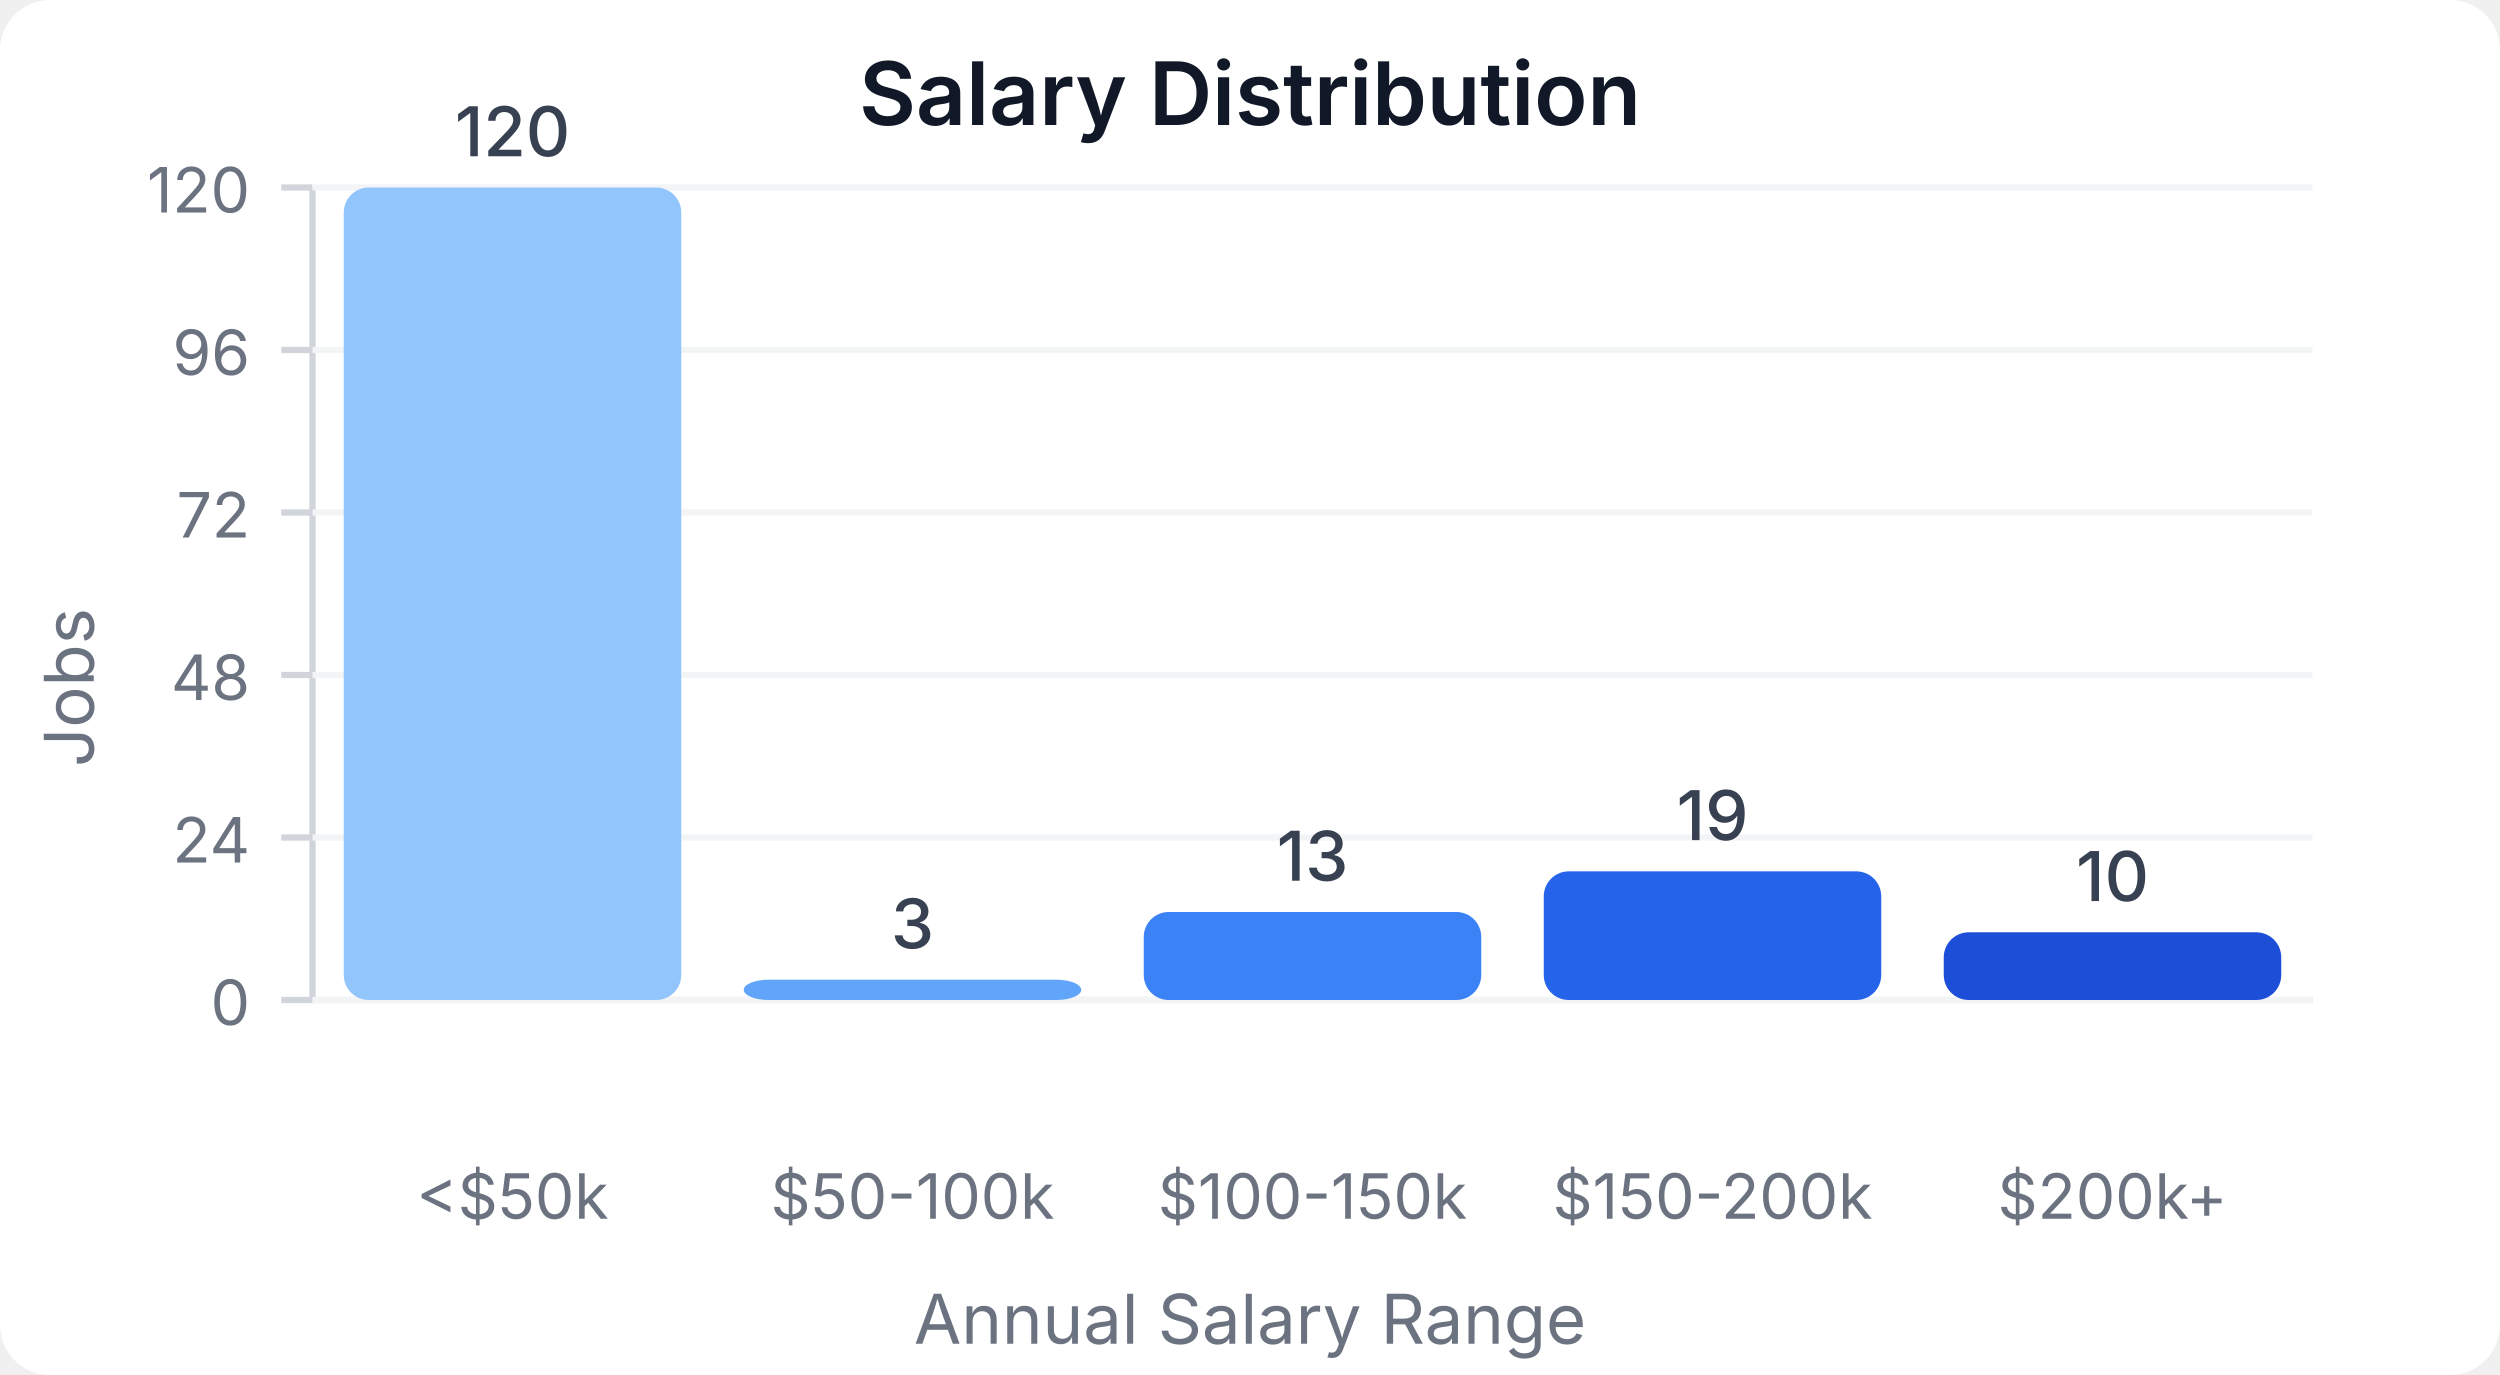
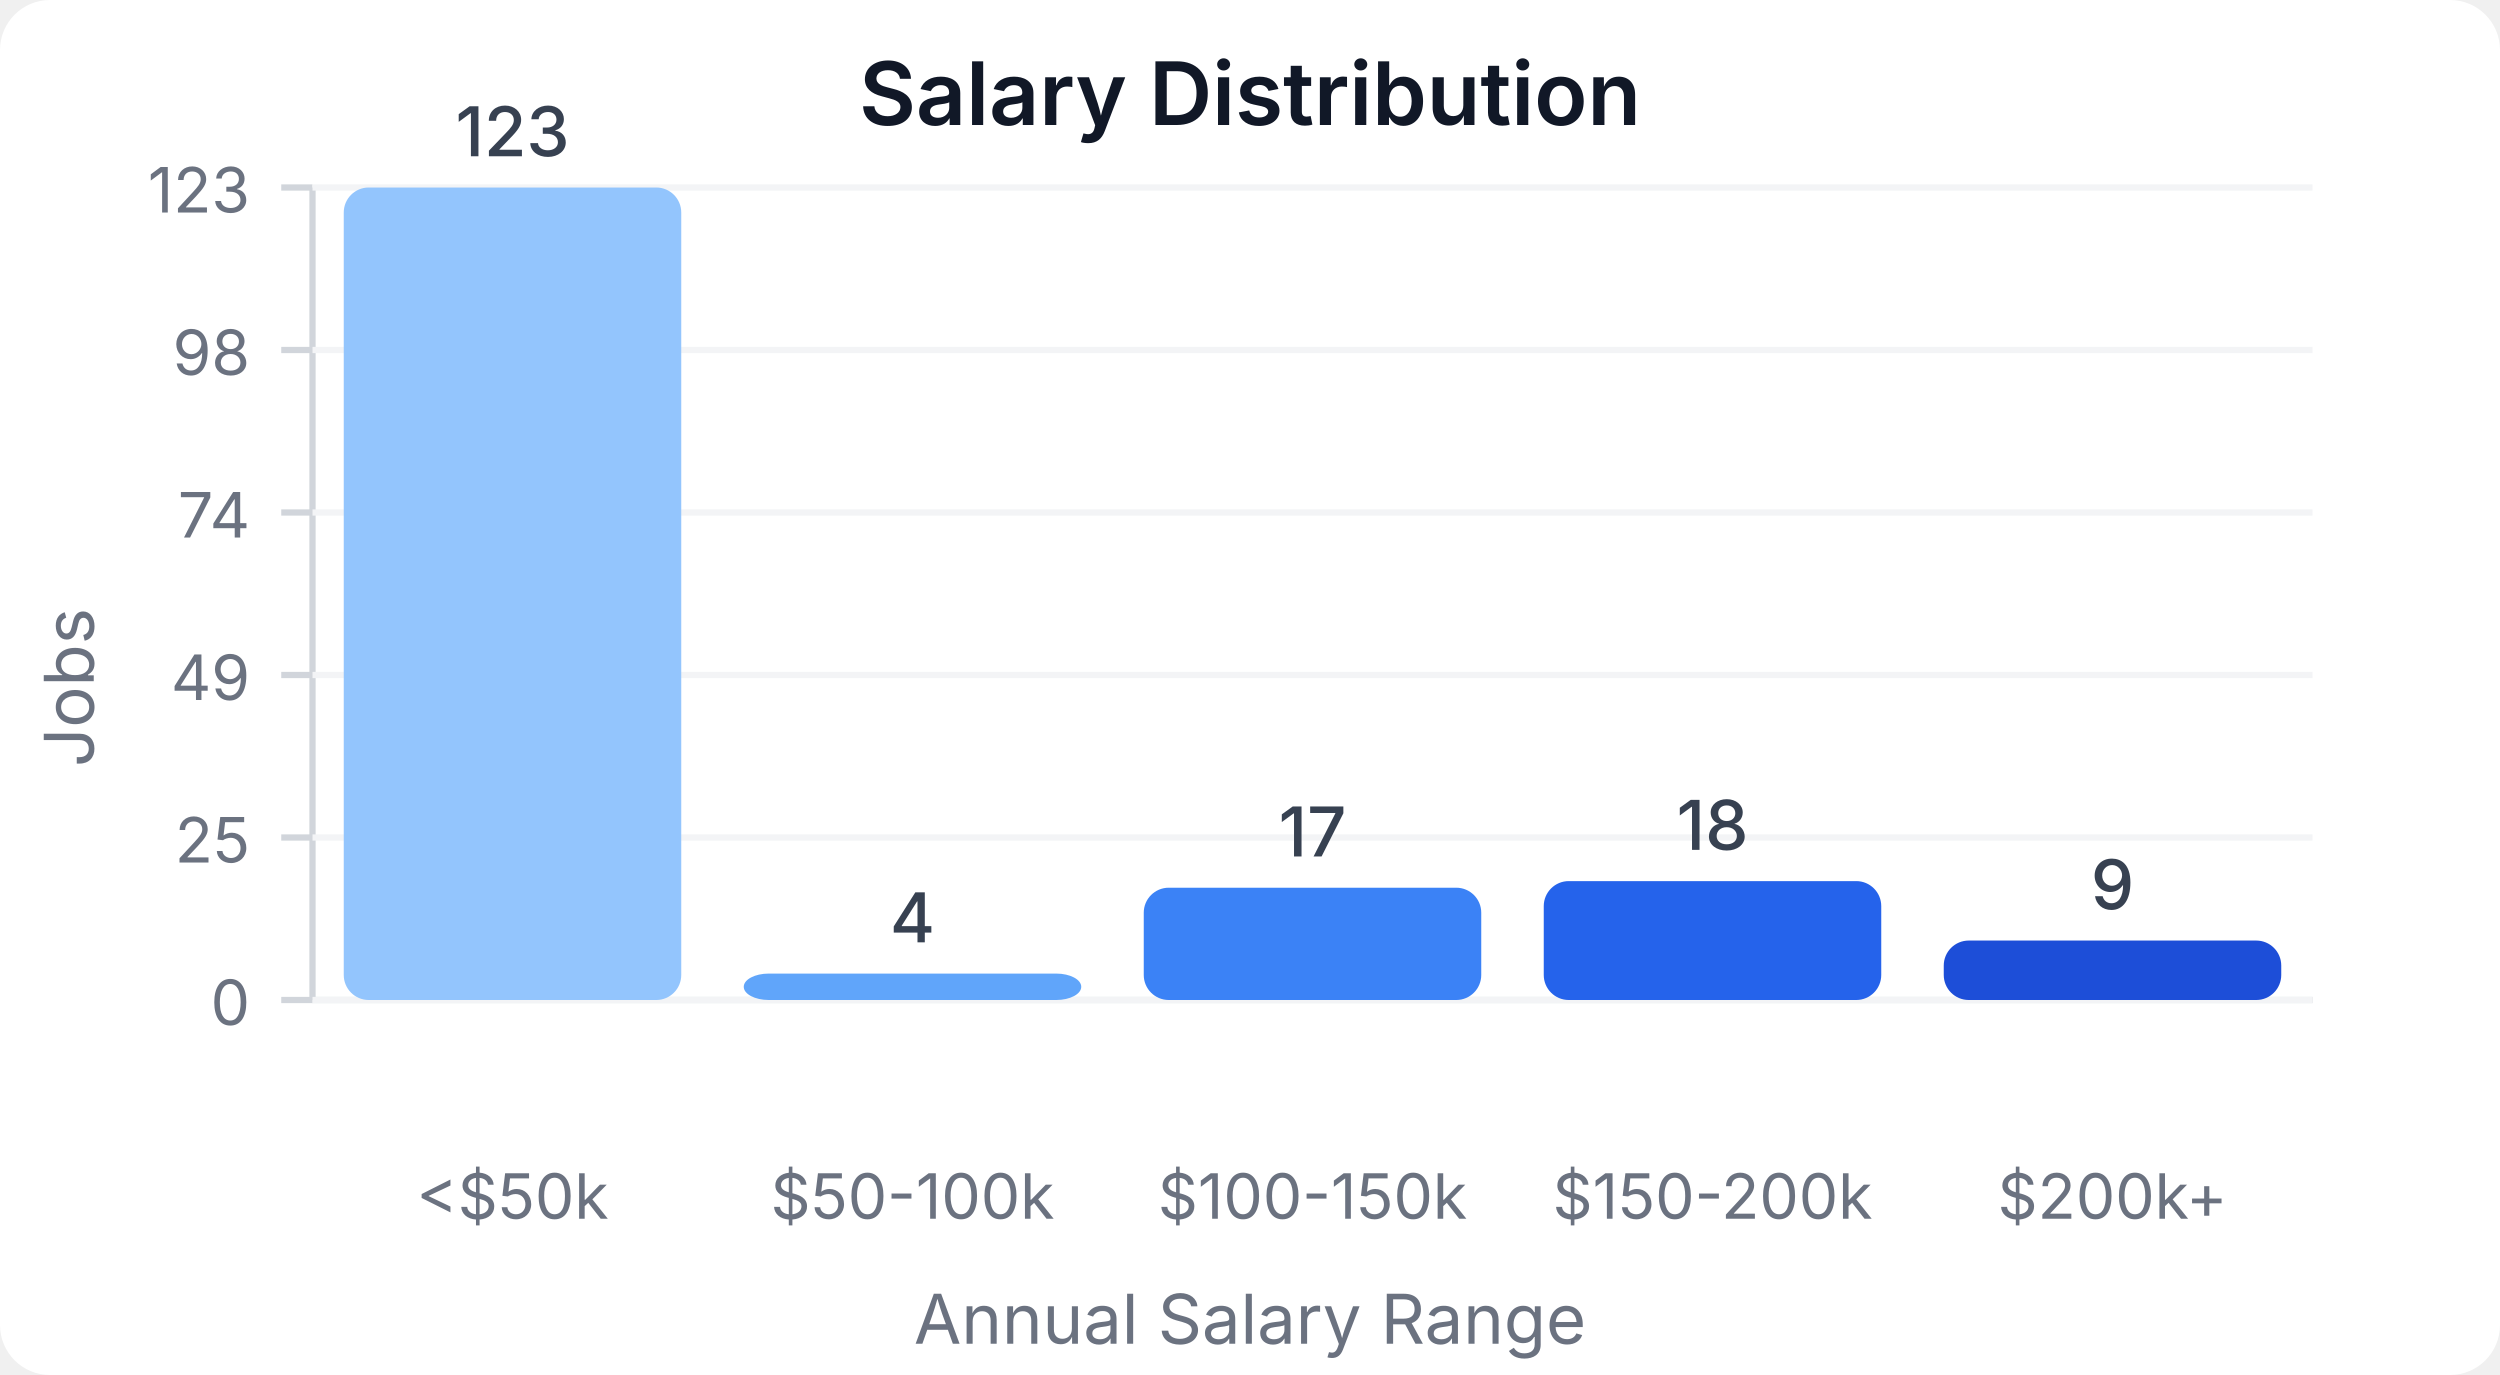
<svg xmlns="http://www.w3.org/2000/svg" width="400" height="220" viewBox="0 0 400 220">
  <style>
    text { font-family: system-ui, -apple-system, sans-serif; }
  </style>
  <rect width="400" height="220" fill="#ffffff" rx="8" />
  <text x="200" y="20" text-anchor="middle" font-size="14" font-weight="600" fill="#111827">Salary Distribution</text>
  <line x1="50" y1="30" x2="50" y2="160" stroke="#d1d5db" stroke-width="1" />
  <line x1="50" y1="160" x2="370" y2="160" stroke="#d1d5db" stroke-width="1" />
  <line x1="45" y1="160" x2="50" y2="160" stroke="#d1d5db" stroke-width="1" />
  <text x="40" y="164" text-anchor="end" font-size="10" fill="#6b7280">0</text>
  <line x1="50" y1="160" x2="370" y2="160" stroke="#f3f4f6" stroke-width="1" />
  <line x1="45" y1="134" x2="50" y2="134" stroke="#d1d5db" stroke-width="1" />
-   <text x="40" y="138" text-anchor="end" font-size="10" fill="#6b7280">24</text>
+   <text x="40" y="138" text-anchor="end" font-size="10" fill="#6b7280">25</text>
  <line x1="50" y1="134" x2="370" y2="134" stroke="#f3f4f6" stroke-width="1" />
  <line x1="45" y1="108" x2="50" y2="108" stroke="#d1d5db" stroke-width="1" />
-   <text x="40" y="112" text-anchor="end" font-size="10" fill="#6b7280">48</text>
+   <text x="40" y="112" text-anchor="end" font-size="10" fill="#6b7280">49</text>
  <line x1="50" y1="108" x2="370" y2="108" stroke="#f3f4f6" stroke-width="1" />
  <line x1="45" y1="82" x2="50" y2="82" stroke="#d1d5db" stroke-width="1" />
-   <text x="40" y="86" text-anchor="end" font-size="10" fill="#6b7280">72</text>
+   <text x="40" y="86" text-anchor="end" font-size="10" fill="#6b7280">74</text>
  <line x1="50" y1="82" x2="370" y2="82" stroke="#f3f4f6" stroke-width="1" />
  <line x1="45" y1="56" x2="50" y2="56" stroke="#d1d5db" stroke-width="1" />
-   <text x="40" y="60" text-anchor="end" font-size="10" fill="#6b7280">96</text>
+   <text x="40" y="60" text-anchor="end" font-size="10" fill="#6b7280">98</text>
  <line x1="50" y1="56" x2="370" y2="56" stroke="#f3f4f6" stroke-width="1" />
  <line x1="45" y1="30" x2="50" y2="30" stroke="#d1d5db" stroke-width="1" />
-   <text x="40" y="34" text-anchor="end" font-size="10" fill="#6b7280">120</text>
+   <text x="40" y="34" text-anchor="end" font-size="10" fill="#6b7280">123</text>
  <line x1="50" y1="30" x2="370" y2="30" stroke="#f3f4f6" stroke-width="1" />
  <rect x="55" y="30" width="54" height="130" fill="#93c5fd" rx="4" />
-   <text x="82" y="25" text-anchor="middle" font-size="11" fill="#374151" font-weight="500">120</text>
+   <text x="82" y="25" text-anchor="middle" font-size="11" fill="#374151" font-weight="500">123</text>
  <text x="82" y="195" text-anchor="middle" font-size="10" fill="#6b7280">&lt;$50k</text>
-   <rect x="119" y="156.75" width="54" height="3.25" fill="#60a5fa" rx="4" />
-   <text x="146" y="151.75" text-anchor="middle" font-size="11" fill="#374151" font-weight="500">3</text>
+   <rect x="119" y="155.772" width="54" height="4.228" fill="#60a5fa" rx="4" />
+   <text x="146" y="150.772" text-anchor="middle" font-size="11" fill="#374151" font-weight="500">4</text>
  <text x="146" y="195" text-anchor="middle" font-size="10" fill="#6b7280">$50-100k</text>
-   <rect x="183" y="145.917" width="54" height="14.083" fill="#3b82f6" rx="4" />
-   <text x="210" y="140.917" text-anchor="middle" font-size="11" fill="#374151" font-weight="500">13</text>
+   <rect x="183" y="142.033" width="54" height="17.967" fill="#3b82f6" rx="4" />
+   <text x="210" y="137.033" text-anchor="middle" font-size="11" fill="#374151" font-weight="500">17</text>
  <text x="210" y="195" text-anchor="middle" font-size="10" fill="#6b7280">$100-150k</text>
-   <rect x="247" y="139.417" width="54" height="20.583" fill="#2563eb" rx="4" />
-   <text x="274" y="134.417" text-anchor="middle" font-size="11" fill="#374151" font-weight="500">19</text>
+   <rect x="247" y="140.976" width="54" height="19.024" fill="#2563eb" rx="4" />
+   <text x="274" y="135.976" text-anchor="middle" font-size="11" fill="#374151" font-weight="500">18</text>
  <text x="274" y="195" text-anchor="middle" font-size="10" fill="#6b7280">$150-200k</text>
-   <rect x="311" y="149.167" width="54" height="10.833" fill="#1d4ed8" rx="4" />
-   <text x="338" y="144.167" text-anchor="middle" font-size="11" fill="#374151" font-weight="500">10</text>
+   <rect x="311" y="150.488" width="54" height="9.512" fill="#1d4ed8" rx="4" />
+   <text x="338" y="145.488" text-anchor="middle" font-size="11" fill="#374151" font-weight="500">9</text>
  <text x="338" y="195" text-anchor="middle" font-size="10" fill="#6b7280">$200k+</text>
  <text x="15" y="110" text-anchor="middle" font-size="11" fill="#6b7280" transform="rotate(-90, 15, 110)">Jobs</text>
  <text x="200" y="215" text-anchor="middle" font-size="11" fill="#6b7280">Annual Salary Range</text>
</svg>
